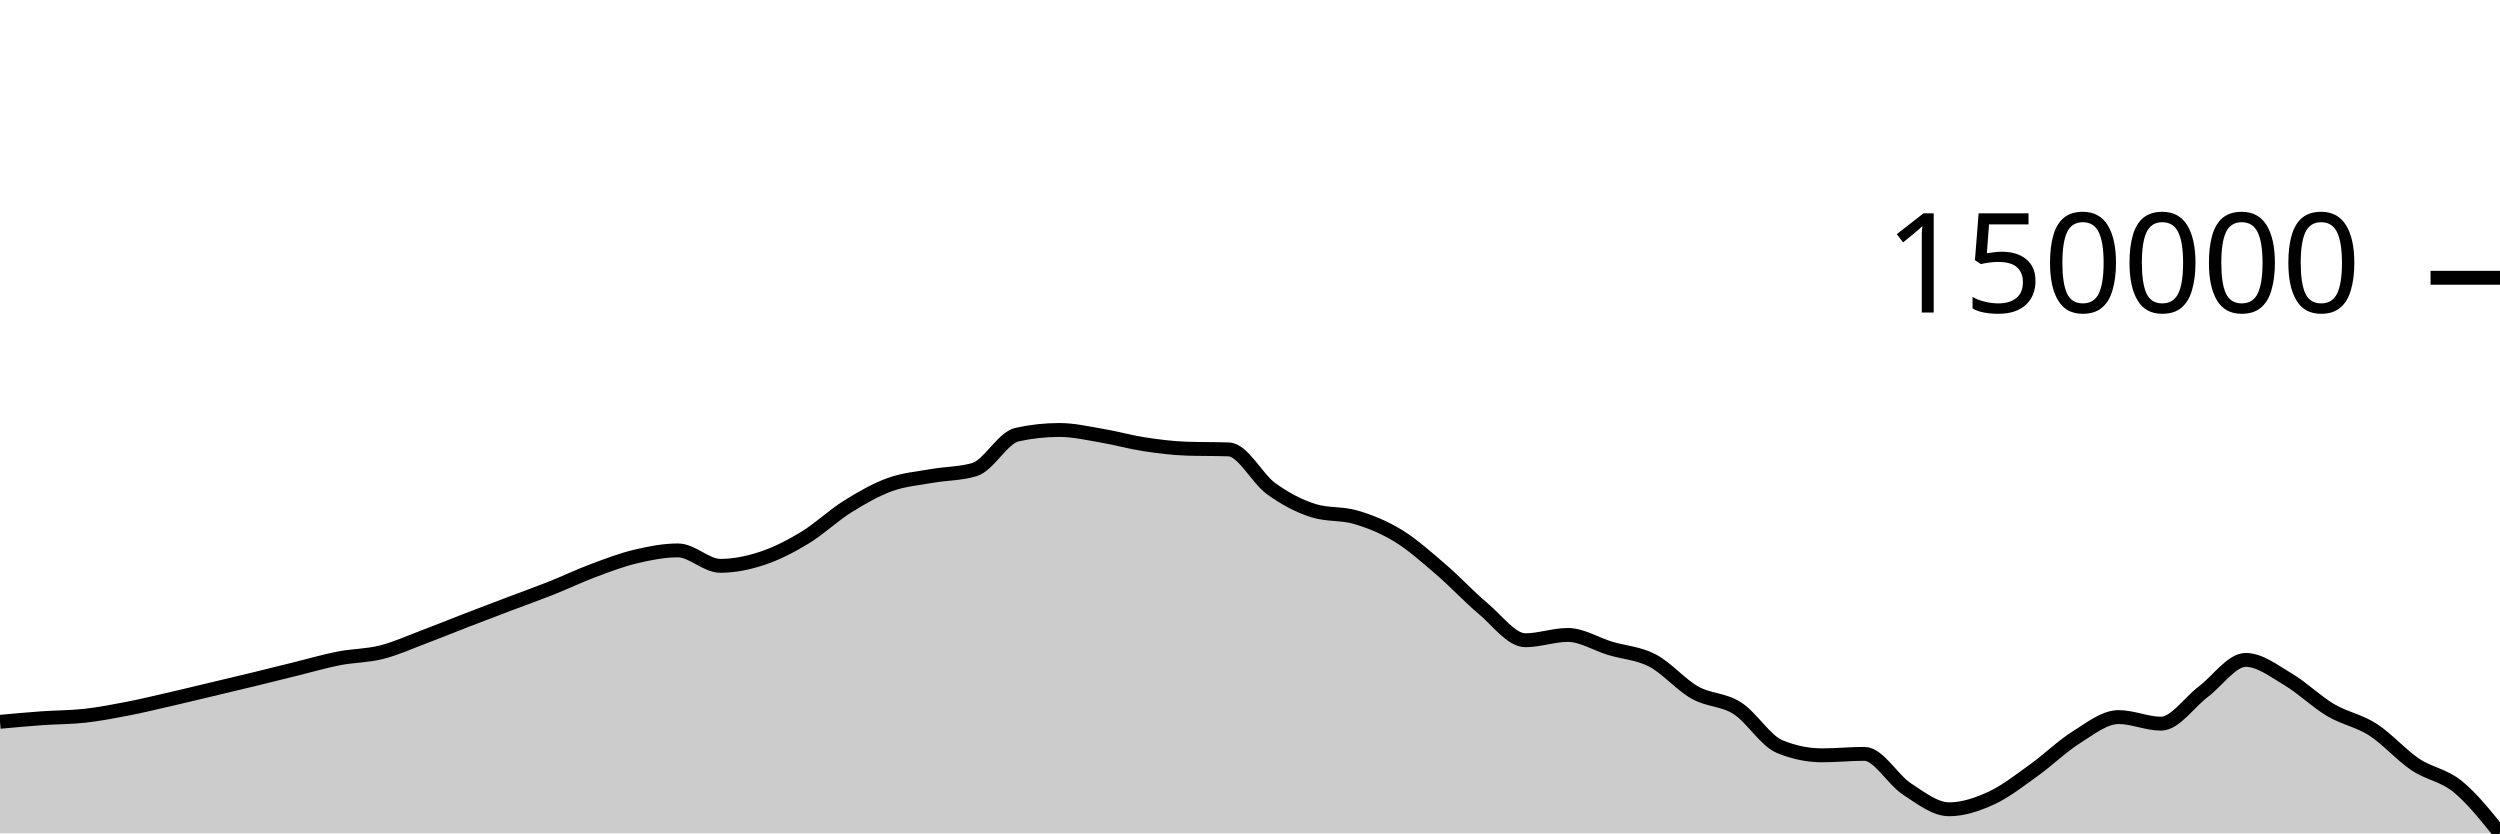
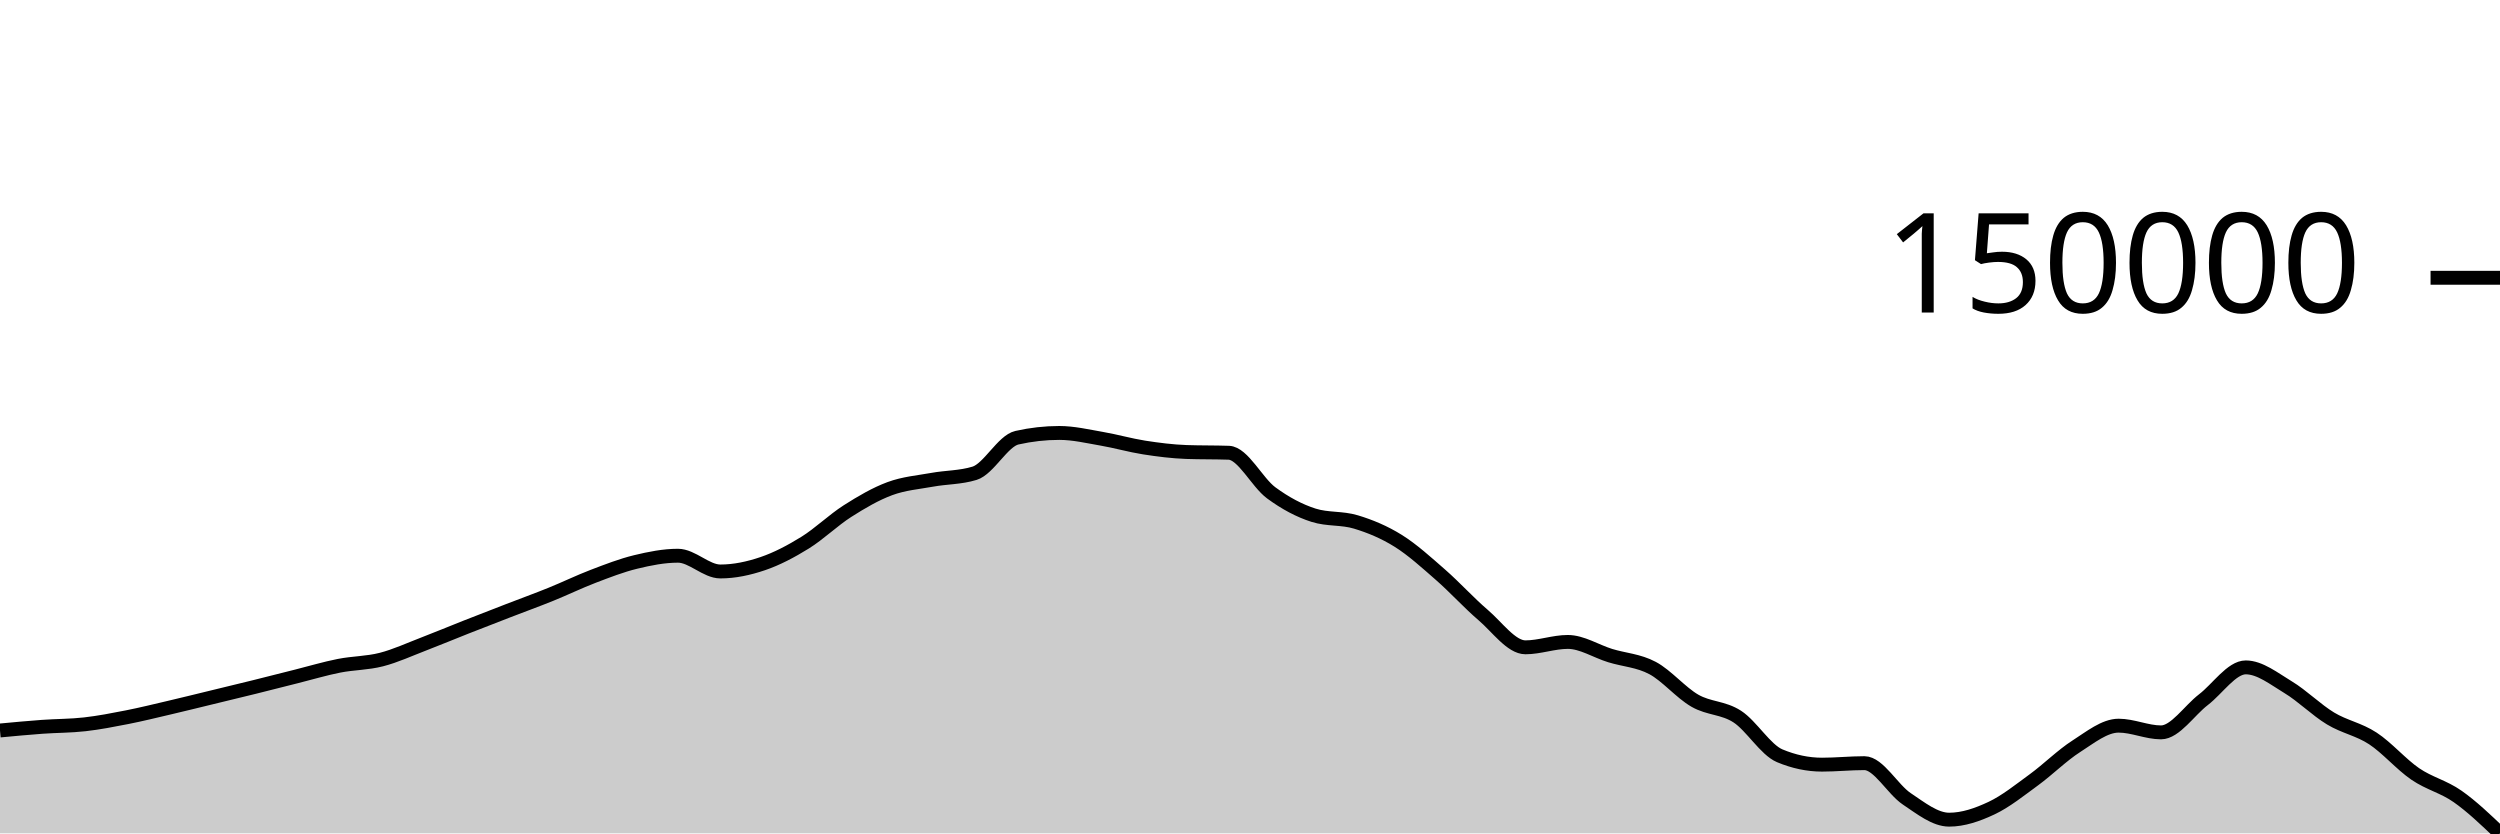
<svg xmlns="http://www.w3.org/2000/svg" viewBox="0 0 180 60">
  <g transform="translate(0,20)">
-     <path class="area" fill="rgba(0, 0, 0, 0.2)" d="M0,31.97C1.017,31.877,2.034,31.783,3.051,31.711C4.068,31.638,5.085,31.649,6.102,31.535C7.119,31.422,8.136,31.228,9.153,31.032C10.169,30.835,11.186,30.589,12.203,30.355C13.22,30.122,14.237,29.873,15.254,29.631C16.271,29.389,17.288,29.149,18.305,28.902C19.322,28.655,20.339,28.398,21.356,28.148C22.373,27.898,23.39,27.598,24.407,27.4C25.424,27.203,26.441,27.219,27.458,26.962C28.475,26.706,29.492,26.244,30.508,25.861C31.525,25.479,32.542,25.061,33.559,24.668C34.576,24.275,35.593,23.889,36.61,23.503C37.627,23.118,38.644,22.757,39.661,22.354C40.678,21.95,41.695,21.462,42.712,21.082C43.729,20.701,44.746,20.312,45.763,20.07C46.78,19.828,47.797,19.629,48.814,19.629C49.831,19.629,50.847,20.74,51.864,20.74C52.881,20.74,53.898,20.527,54.915,20.188C55.932,19.849,56.949,19.325,57.966,18.706C58.983,18.088,60,17.115,61.017,16.479C62.034,15.843,63.051,15.26,64.068,14.891C65.085,14.522,66.102,14.446,67.119,14.265C68.136,14.084,69.153,14.112,70.169,13.806C71.186,13.499,72.203,11.518,73.22,11.294C74.237,11.07,75.254,10.958,76.271,10.958C77.288,10.958,78.305,11.196,79.322,11.367C80.339,11.539,81.356,11.829,82.373,11.985C83.39,12.141,84.407,12.268,85.424,12.304C86.441,12.339,87.458,12.321,88.475,12.357C89.492,12.392,90.508,14.451,91.525,15.186C92.542,15.921,93.559,16.451,94.576,16.769C95.593,17.086,96.61,16.943,97.627,17.245C98.644,17.547,99.661,17.958,100.678,18.581C101.695,19.204,102.712,20.113,103.729,20.984C104.746,21.856,105.763,22.96,106.78,23.812C107.797,24.664,108.814,26.097,109.831,26.097C110.847,26.097,111.864,25.716,112.881,25.716C113.898,25.716,114.915,26.374,115.932,26.681C116.949,26.988,117.966,27.028,118.983,27.559C120,28.09,121.017,29.296,122.034,29.868C123.051,30.44,124.068,30.342,125.085,30.99C126.102,31.638,127.119,33.336,128.136,33.755C129.153,34.174,130.169,34.383,131.186,34.383C132.203,34.383,133.22,34.277,134.237,34.277C135.254,34.277,136.271,36.132,137.288,36.797C138.305,37.462,139.322,38.268,140.339,38.268C141.356,38.268,142.373,37.923,143.39,37.453C144.407,36.984,145.424,36.18,146.441,35.452C147.458,34.725,148.475,33.725,149.492,33.088C150.508,32.451,151.525,31.63,152.542,31.63C153.559,31.63,154.576,32.104,155.593,32.104C156.61,32.104,157.627,30.562,158.644,29.797C159.661,29.032,160.678,27.513,161.695,27.513C162.712,27.513,163.729,28.314,164.746,28.915C165.763,29.516,166.78,30.518,167.797,31.121C168.814,31.724,169.831,31.879,170.847,32.532C171.864,33.185,172.881,34.356,173.898,35.039C174.915,35.722,175.932,35.801,176.949,36.628C177.966,37.455,178.983,38.728,180,40L180,40C178.983,40,177.966,40,176.949,40C175.932,40,174.915,40,173.898,40C172.881,40,171.864,40,170.847,40C169.831,40,168.814,40,167.797,40C166.78,40,165.763,40,164.746,40C163.729,40,162.712,40,161.695,40C160.678,40,159.661,40,158.644,40C157.627,40,156.61,40,155.593,40C154.576,40,153.559,40,152.542,40C151.525,40,150.508,40,149.492,40C148.475,40,147.458,40,146.441,40C145.424,40,144.407,40,143.39,40C142.373,40,141.356,40,140.339,40C139.322,40,138.305,40,137.288,40C136.271,40,135.254,40,134.237,40C133.22,40,132.203,40,131.186,40C130.169,40,129.153,40,128.136,40C127.119,40,126.102,40,125.085,40C124.068,40,123.051,40,122.034,40C121.017,40,120,40,118.983,40C117.966,40,116.949,40,115.932,40C114.915,40,113.898,40,112.881,40C111.864,40,110.847,40,109.831,40C108.814,40,107.797,40,106.78,40C105.763,40,104.746,40,103.729,40C102.712,40,101.695,40,100.678,40C99.661,40,98.644,40,97.627,40C96.61,40,95.593,40,94.576,40C93.559,40,92.542,40,91.525,40C90.508,40,89.492,40,88.475,40C87.458,40,86.441,40,85.424,40C84.407,40,83.39,40,82.373,40C81.356,40,80.339,40,79.322,40C78.305,40,77.288,40,76.271,40C75.254,40,74.237,40,73.22,40C72.203,40,71.186,40,70.169,40C69.153,40,68.136,40,67.119,40C66.102,40,65.085,40,64.068,40C63.051,40,62.034,40,61.017,40C60,40,58.983,40,57.966,40C56.949,40,55.932,40,54.915,40C53.898,40,52.881,40,51.864,40C50.847,40,49.831,40,48.814,40C47.797,40,46.78,40,45.763,40C44.746,40,43.729,40,42.712,40C41.695,40,40.678,40,39.661,40C38.644,40,37.627,40,36.61,40C35.593,40,34.576,40,33.559,40C32.542,40,31.525,40,30.508,40C29.492,40,28.475,40,27.458,40C26.441,40,25.424,40,24.407,40C23.39,40,22.373,40,21.356,40C20.339,40,19.322,40,18.305,40C17.288,40,16.271,40,15.254,40C14.237,40,13.22,40,12.203,40C11.186,40,10.169,40,9.153,40C8.136,40,7.119,40,6.102,40C5.085,40,4.068,40,3.051,40C2.034,40,1.017,40,0,40Z" />
-     <path class="line" stroke="black" fill="none" d="M0,31.97C1.017,31.877,2.034,31.783,3.051,31.711C4.068,31.638,5.085,31.649,6.102,31.535C7.119,31.422,8.136,31.228,9.153,31.032C10.169,30.835,11.186,30.589,12.203,30.355C13.22,30.122,14.237,29.873,15.254,29.631C16.271,29.389,17.288,29.149,18.305,28.902C19.322,28.655,20.339,28.398,21.356,28.148C22.373,27.898,23.39,27.598,24.407,27.4C25.424,27.203,26.441,27.219,27.458,26.962C28.475,26.706,29.492,26.244,30.508,25.861C31.525,25.479,32.542,25.061,33.559,24.668C34.576,24.275,35.593,23.889,36.61,23.503C37.627,23.118,38.644,22.757,39.661,22.354C40.678,21.95,41.695,21.462,42.712,21.082C43.729,20.701,44.746,20.312,45.763,20.07C46.78,19.828,47.797,19.629,48.814,19.629C49.831,19.629,50.847,20.74,51.864,20.74C52.881,20.74,53.898,20.527,54.915,20.188C55.932,19.849,56.949,19.325,57.966,18.706C58.983,18.088,60,17.115,61.017,16.479C62.034,15.843,63.051,15.26,64.068,14.891C65.085,14.522,66.102,14.446,67.119,14.265C68.136,14.084,69.153,14.112,70.169,13.806C71.186,13.499,72.203,11.518,73.22,11.294C74.237,11.07,75.254,10.958,76.271,10.958C77.288,10.958,78.305,11.196,79.322,11.367C80.339,11.539,81.356,11.829,82.373,11.985C83.39,12.141,84.407,12.268,85.424,12.304C86.441,12.339,87.458,12.321,88.475,12.357C89.492,12.392,90.508,14.451,91.525,15.186C92.542,15.921,93.559,16.451,94.576,16.769C95.593,17.086,96.61,16.943,97.627,17.245C98.644,17.547,99.661,17.958,100.678,18.581C101.695,19.204,102.712,20.113,103.729,20.984C104.746,21.856,105.763,22.96,106.78,23.812C107.797,24.664,108.814,26.097,109.831,26.097C110.847,26.097,111.864,25.716,112.881,25.716C113.898,25.716,114.915,26.374,115.932,26.681C116.949,26.988,117.966,27.028,118.983,27.559C120,28.09,121.017,29.296,122.034,29.868C123.051,30.44,124.068,30.342,125.085,30.99C126.102,31.638,127.119,33.336,128.136,33.755C129.153,34.174,130.169,34.383,131.186,34.383C132.203,34.383,133.22,34.277,134.237,34.277C135.254,34.277,136.271,36.132,137.288,36.797C138.305,37.462,139.322,38.268,140.339,38.268C141.356,38.268,142.373,37.923,143.39,37.453C144.407,36.984,145.424,36.18,146.441,35.452C147.458,34.725,148.475,33.725,149.492,33.088C150.508,32.451,151.525,31.63,152.542,31.63C153.559,31.63,154.576,32.104,155.593,32.104C156.61,32.104,157.627,30.562,158.644,29.797C159.661,29.032,160.678,27.513,161.695,27.513C162.712,27.513,163.729,28.314,164.746,28.915C165.763,29.516,166.78,30.518,167.797,31.121C168.814,31.724,169.831,31.879,170.847,32.532C171.864,33.185,172.881,34.356,173.898,35.039C174.915,35.722,175.932,35.801,176.949,36.628C177.966,37.455,178.983,38.728,180,40" />
+     <path class="area" fill="rgba(0, 0, 0, 0.2)" d="M0,32.595C1.017,32.5,2.034,32.404,3.051,32.33C4.068,32.257,5.085,32.267,6.102,32.151C7.119,32.036,8.136,31.838,9.153,31.638C10.169,31.437,11.186,31.186,12.203,30.948C13.22,30.71,14.237,30.457,15.254,30.21C16.271,29.963,17.288,29.719,18.305,29.467C19.322,29.215,20.339,28.953,21.356,28.698C22.373,28.443,23.39,28.137,24.407,27.936C25.424,27.734,26.441,27.751,27.458,27.489C28.475,27.228,29.492,26.756,30.508,26.367C31.525,25.977,32.542,25.55,33.559,25.15C34.576,24.749,35.593,24.356,36.61,23.963C37.627,23.569,38.644,23.202,39.661,22.79C40.678,22.379,41.695,21.882,42.712,21.494C43.729,21.106,44.746,20.709,45.763,20.462C46.78,20.215,47.797,20.012,48.814,20.012C49.831,20.012,50.847,21.146,51.864,21.146C52.881,21.146,53.898,20.928,54.915,20.583C55.932,20.237,56.949,19.702,57.966,19.072C58.983,18.442,60,17.45,61.017,16.801C62.034,16.153,63.051,15.558,64.068,15.182C65.085,14.806,66.102,14.728,67.119,14.544C68.136,14.359,69.153,14.388,70.169,14.075C71.186,13.763,72.203,11.743,73.22,11.515C74.237,11.286,75.254,11.172,76.271,11.172C77.288,11.172,78.305,11.415,79.322,11.59C80.339,11.764,81.356,12.06,82.373,12.22C83.39,12.379,84.407,12.508,85.424,12.544C86.441,12.58,87.458,12.562,88.475,12.598C89.492,12.634,90.508,14.733,91.525,15.483C92.542,16.232,93.559,16.773,94.576,17.097C95.593,17.42,96.61,17.274,97.627,17.582C98.644,17.89,99.661,18.309,100.678,18.944C101.695,19.58,102.712,20.506,103.729,21.394C104.746,22.283,105.763,23.409,106.78,24.277C107.797,25.146,108.814,26.607,109.831,26.607C110.847,26.607,111.864,26.219,112.881,26.219C113.898,26.219,114.915,26.889,115.932,27.202C116.949,27.516,117.966,27.556,118.983,28.097C120,28.639,121.017,29.869,122.034,30.452C123.051,31.035,124.068,30.935,125.085,31.595C126.102,32.256,127.119,33.987,128.136,34.414C129.153,34.841,130.169,35.055,131.186,35.055C132.203,35.055,133.22,34.947,134.237,34.947C135.254,34.947,136.271,36.838,137.288,37.516C138.305,38.194,139.322,39.016,140.339,39.016C141.356,39.016,142.373,38.664,143.39,38.185C144.407,37.707,145.424,36.887,146.441,36.145C147.458,35.403,148.475,34.384,149.492,33.734C150.508,33.085,151.525,32.248,152.542,32.248C153.559,32.248,154.576,32.731,155.593,32.731C156.61,32.731,157.627,31.159,158.644,30.379C159.661,29.599,160.678,28.051,161.695,28.051C162.712,28.051,163.729,28.867,164.746,29.48C165.763,30.093,166.78,31.114,167.797,31.729C168.814,32.343,169.831,32.502,170.847,33.168C171.864,33.834,172.881,35.028,173.898,35.724C174.915,36.42,175.932,36.631,176.949,37.344C177.966,38.057,178.983,39.028,180,40L180,40C178.983,40,177.966,40,176.949,40C175.932,40,174.915,40,173.898,40C172.881,40,171.864,40,170.847,40C169.831,40,168.814,40,167.797,40C166.78,40,165.763,40,164.746,40C163.729,40,162.712,40,161.695,40C160.678,40,159.661,40,158.644,40C157.627,40,156.61,40,155.593,40C154.576,40,153.559,40,152.542,40C151.525,40,150.508,40,149.492,40C148.475,40,147.458,40,146.441,40C145.424,40,144.407,40,143.39,40C142.373,40,141.356,40,140.339,40C139.322,40,138.305,40,137.288,40C136.271,40,135.254,40,134.237,40C133.22,40,132.203,40,131.186,40C130.169,40,129.153,40,128.136,40C127.119,40,126.102,40,125.085,40C124.068,40,123.051,40,122.034,40C121.017,40,120,40,118.983,40C117.966,40,116.949,40,115.932,40C114.915,40,113.898,40,112.881,40C111.864,40,110.847,40,109.831,40C108.814,40,107.797,40,106.78,40C105.763,40,104.746,40,103.729,40C102.712,40,101.695,40,100.678,40C99.661,40,98.644,40,97.627,40C96.61,40,95.593,40,94.576,40C93.559,40,92.542,40,91.525,40C90.508,40,89.492,40,88.475,40C87.458,40,86.441,40,85.424,40C84.407,40,83.39,40,82.373,40C81.356,40,80.339,40,79.322,40C78.305,40,77.288,40,76.271,40C75.254,40,74.237,40,73.22,40C72.203,40,71.186,40,70.169,40C69.153,40,68.136,40,67.119,40C66.102,40,65.085,40,64.068,40C63.051,40,62.034,40,61.017,40C60,40,58.983,40,57.966,40C56.949,40,55.932,40,54.915,40C53.898,40,52.881,40,51.864,40C50.847,40,49.831,40,48.814,40C47.797,40,46.78,40,45.763,40C44.746,40,43.729,40,42.712,40C41.695,40,40.678,40,39.661,40C38.644,40,37.627,40,36.61,40C35.593,40,34.576,40,33.559,40C32.542,40,31.525,40,30.508,40C29.492,40,28.475,40,27.458,40C26.441,40,25.424,40,24.407,40C23.39,40,22.373,40,21.356,40C20.339,40,19.322,40,18.305,40C17.288,40,16.271,40,15.254,40C14.237,40,13.22,40,12.203,40C11.186,40,10.169,40,9.153,40C8.136,40,7.119,40,6.102,40C5.085,40,4.068,40,3.051,40C2.034,40,1.017,40,0,40Z" />
+     <path class="line" stroke="black" fill="none" d="M0,32.595C1.017,32.5,2.034,32.404,3.051,32.33C4.068,32.257,5.085,32.267,6.102,32.151C7.119,32.036,8.136,31.838,9.153,31.638C10.169,31.437,11.186,31.186,12.203,30.948C13.22,30.71,14.237,30.457,15.254,30.21C16.271,29.963,17.288,29.719,18.305,29.467C19.322,29.215,20.339,28.953,21.356,28.698C22.373,28.443,23.39,28.137,24.407,27.936C25.424,27.734,26.441,27.751,27.458,27.489C28.475,27.228,29.492,26.756,30.508,26.367C31.525,25.977,32.542,25.55,33.559,25.15C34.576,24.749,35.593,24.356,36.61,23.963C37.627,23.569,38.644,23.202,39.661,22.79C40.678,22.379,41.695,21.882,42.712,21.494C43.729,21.106,44.746,20.709,45.763,20.462C46.78,20.215,47.797,20.012,48.814,20.012C49.831,20.012,50.847,21.146,51.864,21.146C52.881,21.146,53.898,20.928,54.915,20.583C55.932,20.237,56.949,19.702,57.966,19.072C58.983,18.442,60,17.45,61.017,16.801C62.034,16.153,63.051,15.558,64.068,15.182C65.085,14.806,66.102,14.728,67.119,14.544C68.136,14.359,69.153,14.388,70.169,14.075C71.186,13.763,72.203,11.743,73.22,11.515C74.237,11.286,75.254,11.172,76.271,11.172C77.288,11.172,78.305,11.415,79.322,11.59C80.339,11.764,81.356,12.06,82.373,12.22C83.39,12.379,84.407,12.508,85.424,12.544C86.441,12.58,87.458,12.562,88.475,12.598C89.492,12.634,90.508,14.733,91.525,15.483C92.542,16.232,93.559,16.773,94.576,17.097C95.593,17.42,96.61,17.274,97.627,17.582C98.644,17.89,99.661,18.309,100.678,18.944C101.695,19.58,102.712,20.506,103.729,21.394C104.746,22.283,105.763,23.409,106.78,24.277C107.797,25.146,108.814,26.607,109.831,26.607C110.847,26.607,111.864,26.219,112.881,26.219C113.898,26.219,114.915,26.889,115.932,27.202C116.949,27.516,117.966,27.556,118.983,28.097C120,28.639,121.017,29.869,122.034,30.452C123.051,31.035,124.068,30.935,125.085,31.595C126.102,32.256,127.119,33.987,128.136,34.414C129.153,34.841,130.169,35.055,131.186,35.055C132.203,35.055,133.22,34.947,134.237,34.947C135.254,34.947,136.271,36.838,137.288,37.516C138.305,38.194,139.322,39.016,140.339,39.016C141.356,39.016,142.373,38.664,143.39,38.185C144.407,37.707,145.424,36.887,146.441,36.145C147.458,35.403,148.475,34.384,149.492,33.734C150.508,33.085,151.525,32.248,152.542,32.248C153.559,32.248,154.576,32.731,155.593,32.731C156.61,32.731,157.627,31.159,158.644,30.379C159.661,29.599,160.678,28.051,161.695,28.051C162.712,28.051,163.729,28.867,164.746,29.48C165.763,30.093,166.78,31.114,167.797,31.729C168.814,32.343,169.831,32.502,170.847,33.168C171.864,33.834,172.881,35.028,173.898,35.724C174.915,36.42,175.932,36.631,176.949,37.344C177.966,38.057,178.983,39.028,180,40" />
    <path class="axis-ceiling" stroke-width="1" stroke="black" fill="none" d="M175,0L180,0" />
    <text class="axis-ceiling-label" font-family="sans-serif" text-anchor="end" font-size="10px" x="170" y="2.5">150000</text>
  </g>
</svg>
